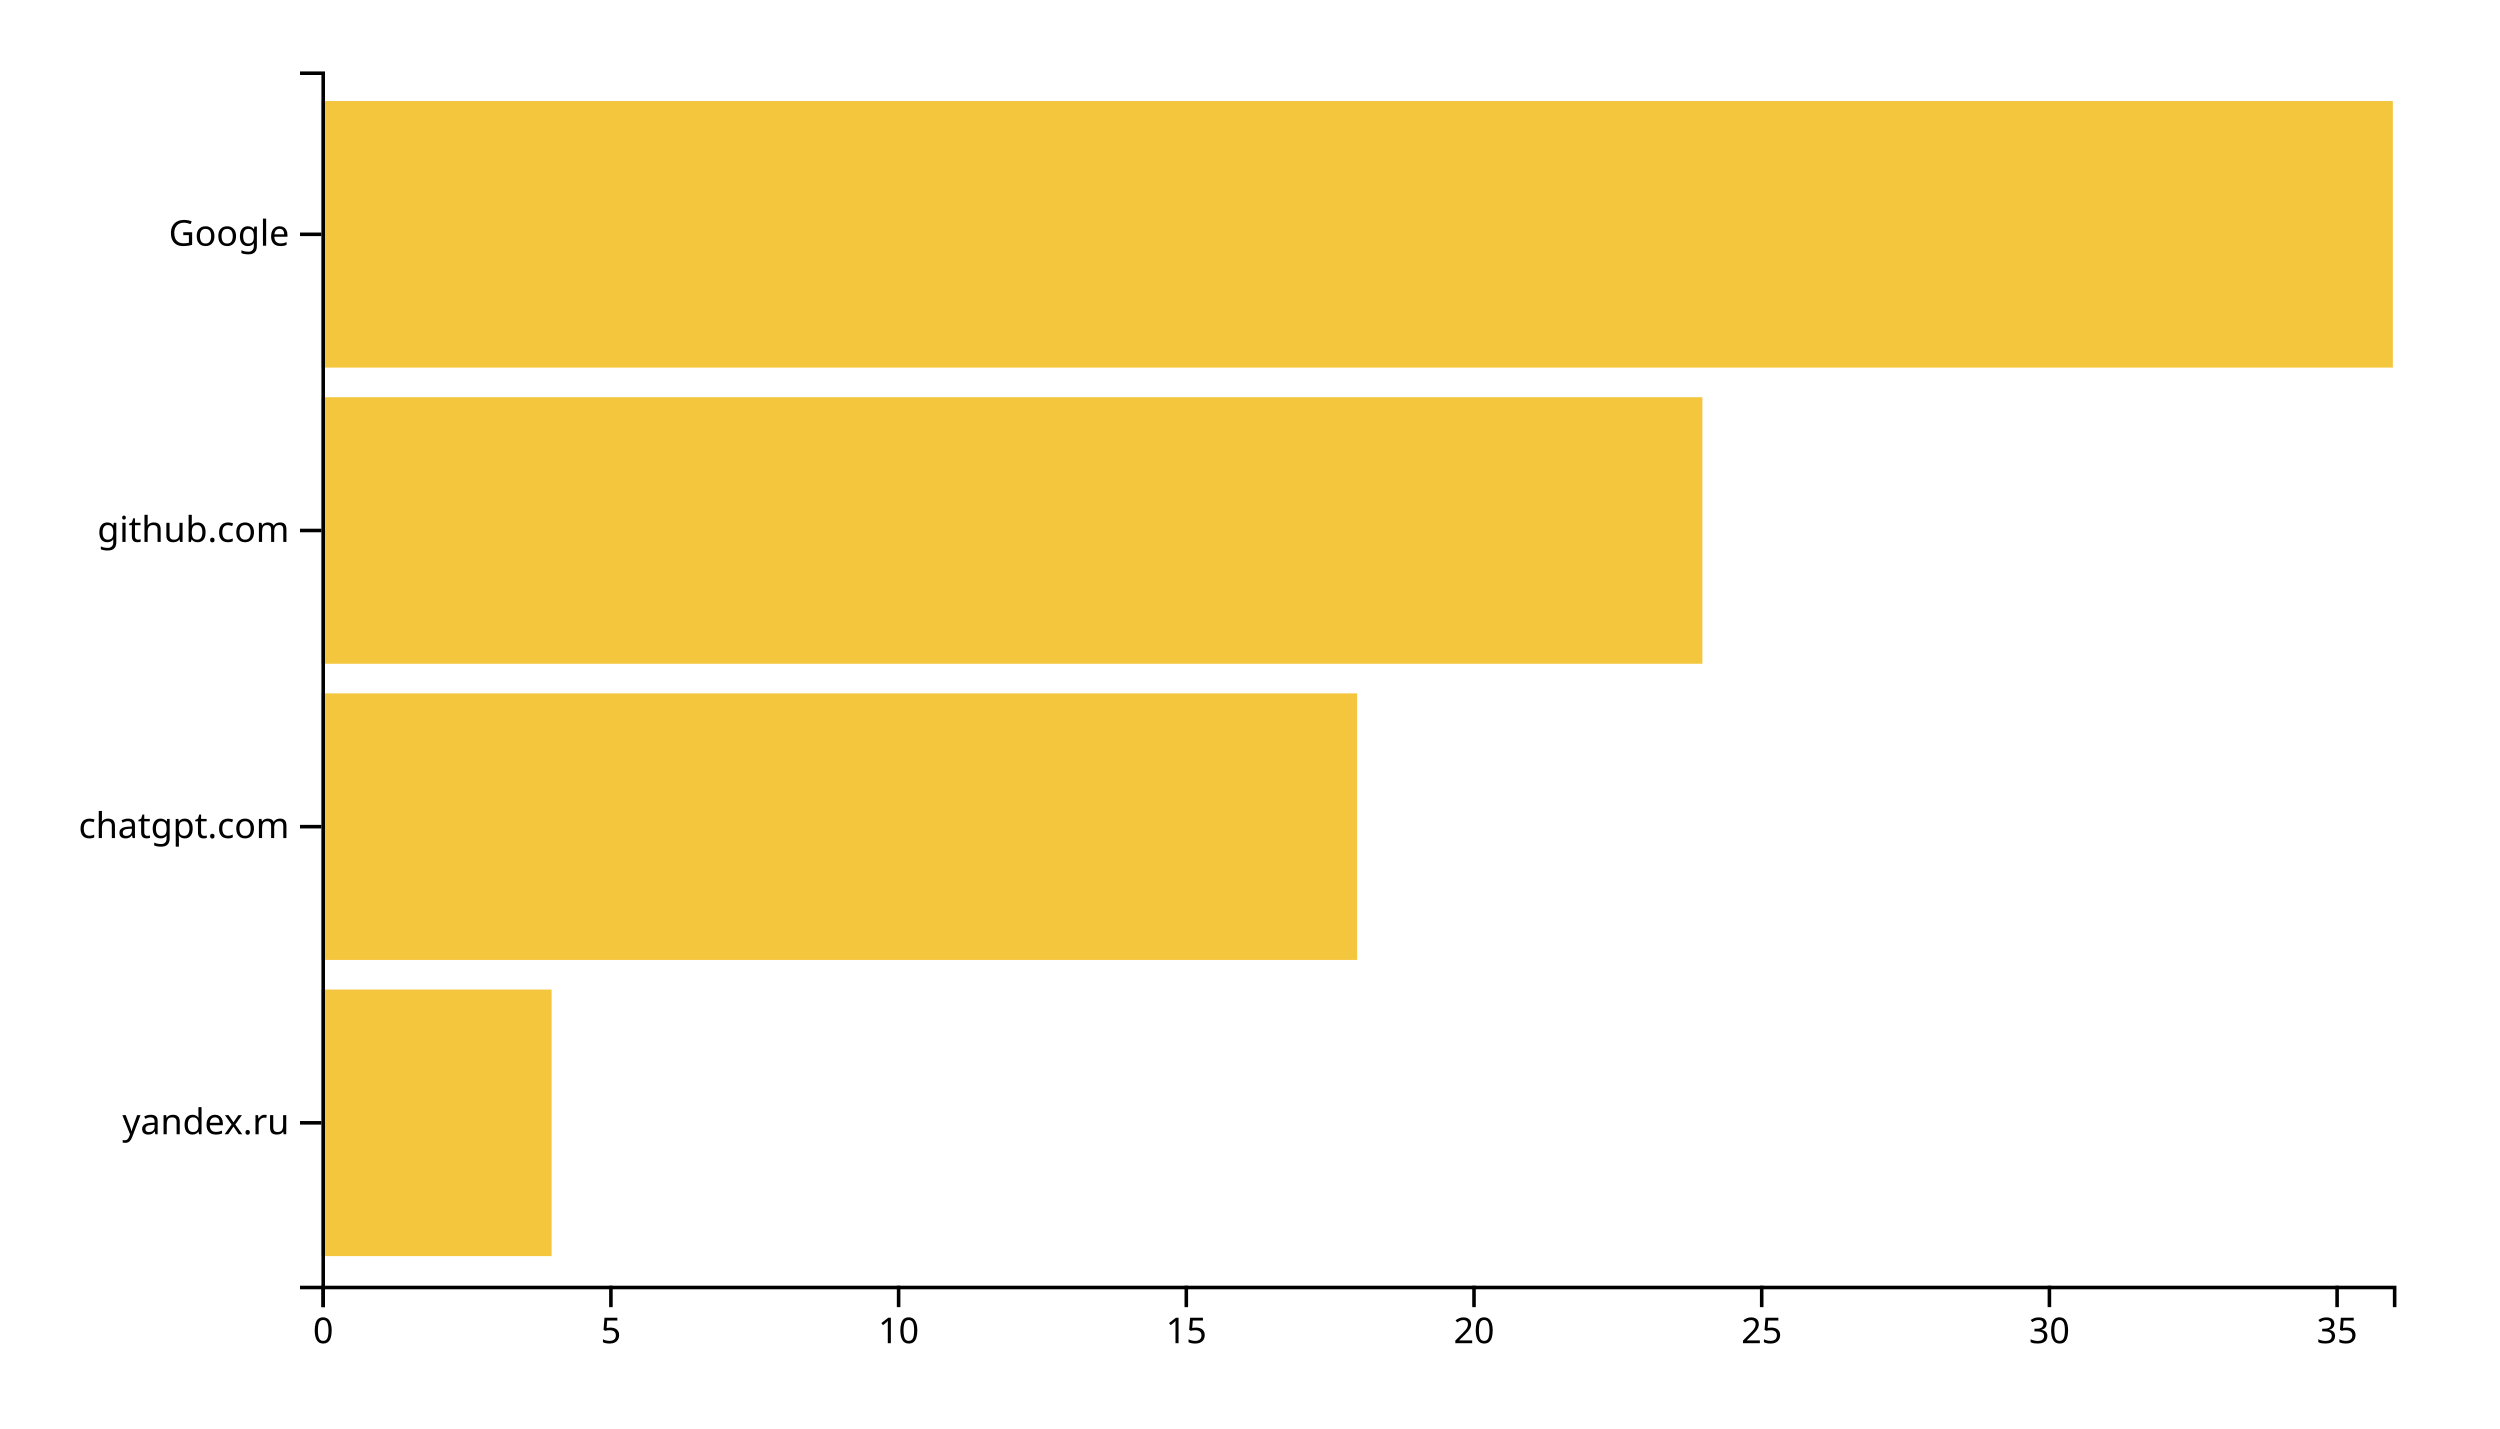
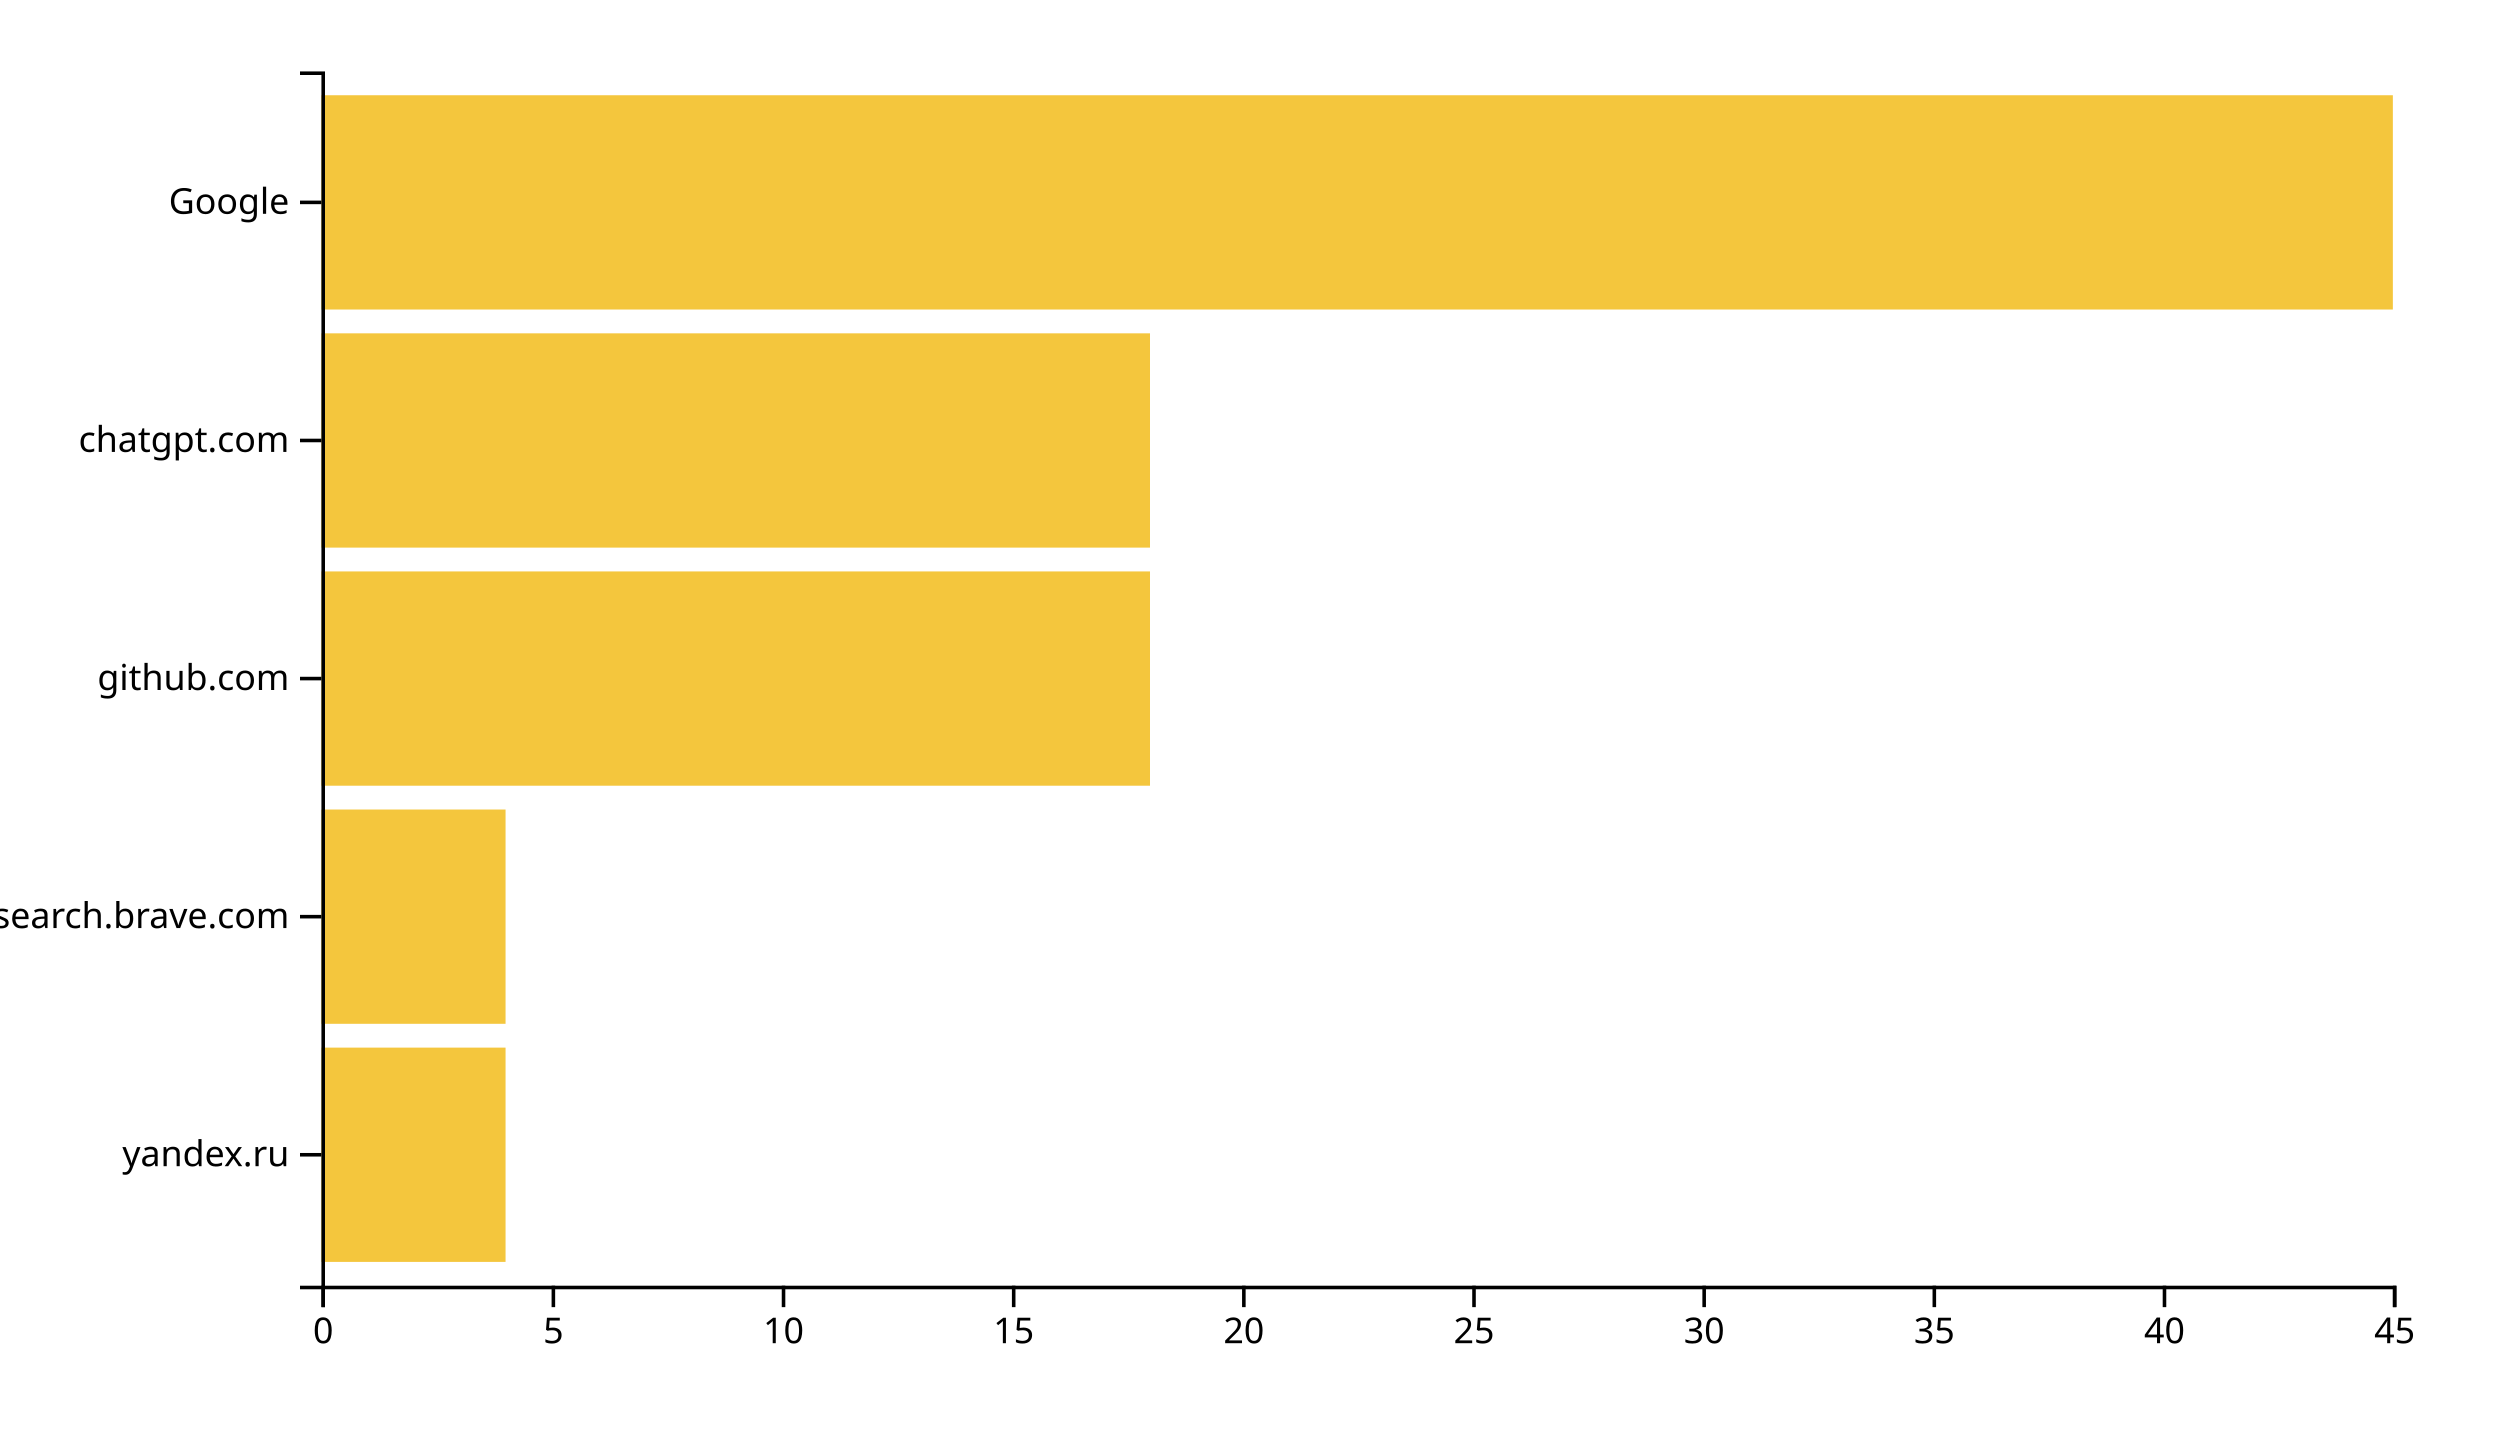
<svg xmlns="http://www.w3.org/2000/svg" width="700" height="400">
  <g transform="translate(90,20)">
-     <rect class="bar" width="64.444" y="257.073" height="74.634" style="fill: #f4c63d; text-anchor: end;" />
-     <rect class="bar" width="290" y="174.146" height="74.634" style="fill: #f4c63d; text-anchor: end;" />
-     <rect class="bar" width="386.667" y="91.22" height="74.634" style="fill: #f4c63d; text-anchor: end;" />
-     <rect class="bar" width="580" y="8.293" height="74.634" style="fill: #f4c63d; text-anchor: end;" />
+     <rect class="bar" width="51.556" y="273.333" height="60" style="fill: #f4c63d; text-anchor: end;" />
+     <rect class="bar" width="51.556" y="206.667" height="60" style="fill: #f4c63d; text-anchor: end;" />
+     <rect class="bar" width="232" y="140" height="60" style="fill: #f4c63d; text-anchor: end;" />
+     <rect class="bar" width="232" y="73.333" height="60" style="fill: #f4c63d; text-anchor: end;" />
+     <rect class="bar" width="580" y="6.667" height="60" style="fill: #f4c63d; text-anchor: end;" />
    <g transform="translate(0,340)" fill="none" font-size="10" font-family="sans-serif" text-anchor="middle">
      <path class="domain" stroke="currentColor" d="M0.5,6V0.5H580.5V6" />
      <g class="tick" opacity="1" transform="translate(0.5,0)">
        <line stroke="currentColor" y2="6" />
        <text fill="currentColor" y="9" dy="0.71em">0</text>
      </g>
-       <g class="tick" opacity="1" transform="translate(81.05556,0)">
+       <g class="tick" opacity="1" transform="translate(64.94444,0)">
        <line stroke="currentColor" y2="6" />
        <text fill="currentColor" y="9" dy="0.71em">5</text>
      </g>
-       <g class="tick" opacity="1" transform="translate(161.6111,0)">
+       <g class="tick" opacity="1" transform="translate(129.3889,0)">
        <line stroke="currentColor" y2="6" />
        <text fill="currentColor" y="9" dy="0.71em">10</text>
      </g>
-       <g class="tick" opacity="1" transform="translate(242.1667,0)">
+       <g class="tick" opacity="1" transform="translate(193.8333,0)">
        <line stroke="currentColor" y2="6" />
        <text fill="currentColor" y="9" dy="0.71em">15</text>
      </g>
-       <g class="tick" opacity="1" transform="translate(322.7222,0)">
+       <g class="tick" opacity="1" transform="translate(258.2778,0)">
        <line stroke="currentColor" y2="6" />
        <text fill="currentColor" y="9" dy="0.71em">20</text>
      </g>
-       <g class="tick" opacity="1" transform="translate(403.2778,0)">
+       <g class="tick" opacity="1" transform="translate(322.7222,0)">
        <line stroke="currentColor" y2="6" />
        <text fill="currentColor" y="9" dy="0.71em">25</text>
      </g>
-       <g class="tick" opacity="1" transform="translate(483.8333,0)">
+       <g class="tick" opacity="1" transform="translate(387.1667,0)">
        <line stroke="currentColor" y2="6" />
        <text fill="currentColor" y="9" dy="0.71em">30</text>
      </g>
-       <g class="tick" opacity="1" transform="translate(564.3889,0)">
+       <g class="tick" opacity="1" transform="translate(451.6111,0)">
        <line stroke="currentColor" y2="6" />
        <text fill="currentColor" y="9" dy="0.71em">35</text>
+       </g>
+       <g class="tick" opacity="1" transform="translate(516.0556,0)">
+         <line stroke="currentColor" y2="6" />
+         <text fill="currentColor" y="9" dy="0.71em">40</text>
+       </g>
+       <g class="tick" opacity="1" transform="translate(580.5,0)">
+         <line stroke="currentColor" y2="6" />
+         <text fill="currentColor" y="9" dy="0.71em">45</text>
      </g>
    </g>
    <g fill="none" font-size="10" font-family="sans-serif" text-anchor="end">
      <path class="domain" stroke="currentColor" d="M-6,340.5H0.5V0.5H-6" />
-       <g class="tick" opacity="1" transform="translate(0,294.3902)">
+       <g class="tick" opacity="1" transform="translate(0,303.3333)">
        <line stroke="currentColor" x2="-6" />
        <text fill="currentColor" x="-9" dy="0.32em">yandex.ru</text>
      </g>
-       <g class="tick" opacity="1" transform="translate(0,211.4634)">
+       <g class="tick" opacity="1" transform="translate(0,236.6667)">
+         <line stroke="currentColor" x2="-6" />
+         <text fill="currentColor" x="-9" dy="0.32em">search.brave.com</text>
+       </g>
+       <g class="tick" opacity="1" transform="translate(0,170)">
+         <line stroke="currentColor" x2="-6" />
+         <text fill="currentColor" x="-9" dy="0.32em">github.com</text>
+       </g>
+       <g class="tick" opacity="1" transform="translate(0,103.3333)">
        <line stroke="currentColor" x2="-6" />
        <text fill="currentColor" x="-9" dy="0.32em">chatgpt.com</text>
      </g>
-       <g class="tick" opacity="1" transform="translate(0,128.5366)">
-         <line stroke="currentColor" x2="-6" />
-         <text fill="currentColor" x="-9" dy="0.32em">github.com</text>
-       </g>
-       <g class="tick" opacity="1" transform="translate(0,45.60976)">
+       <g class="tick" opacity="1" transform="translate(0,36.66667)">
        <line stroke="currentColor" x2="-6" />
        <text fill="currentColor" x="-9" dy="0.32em">Google</text>
      </g>
    </g>
  </g>
</svg>
